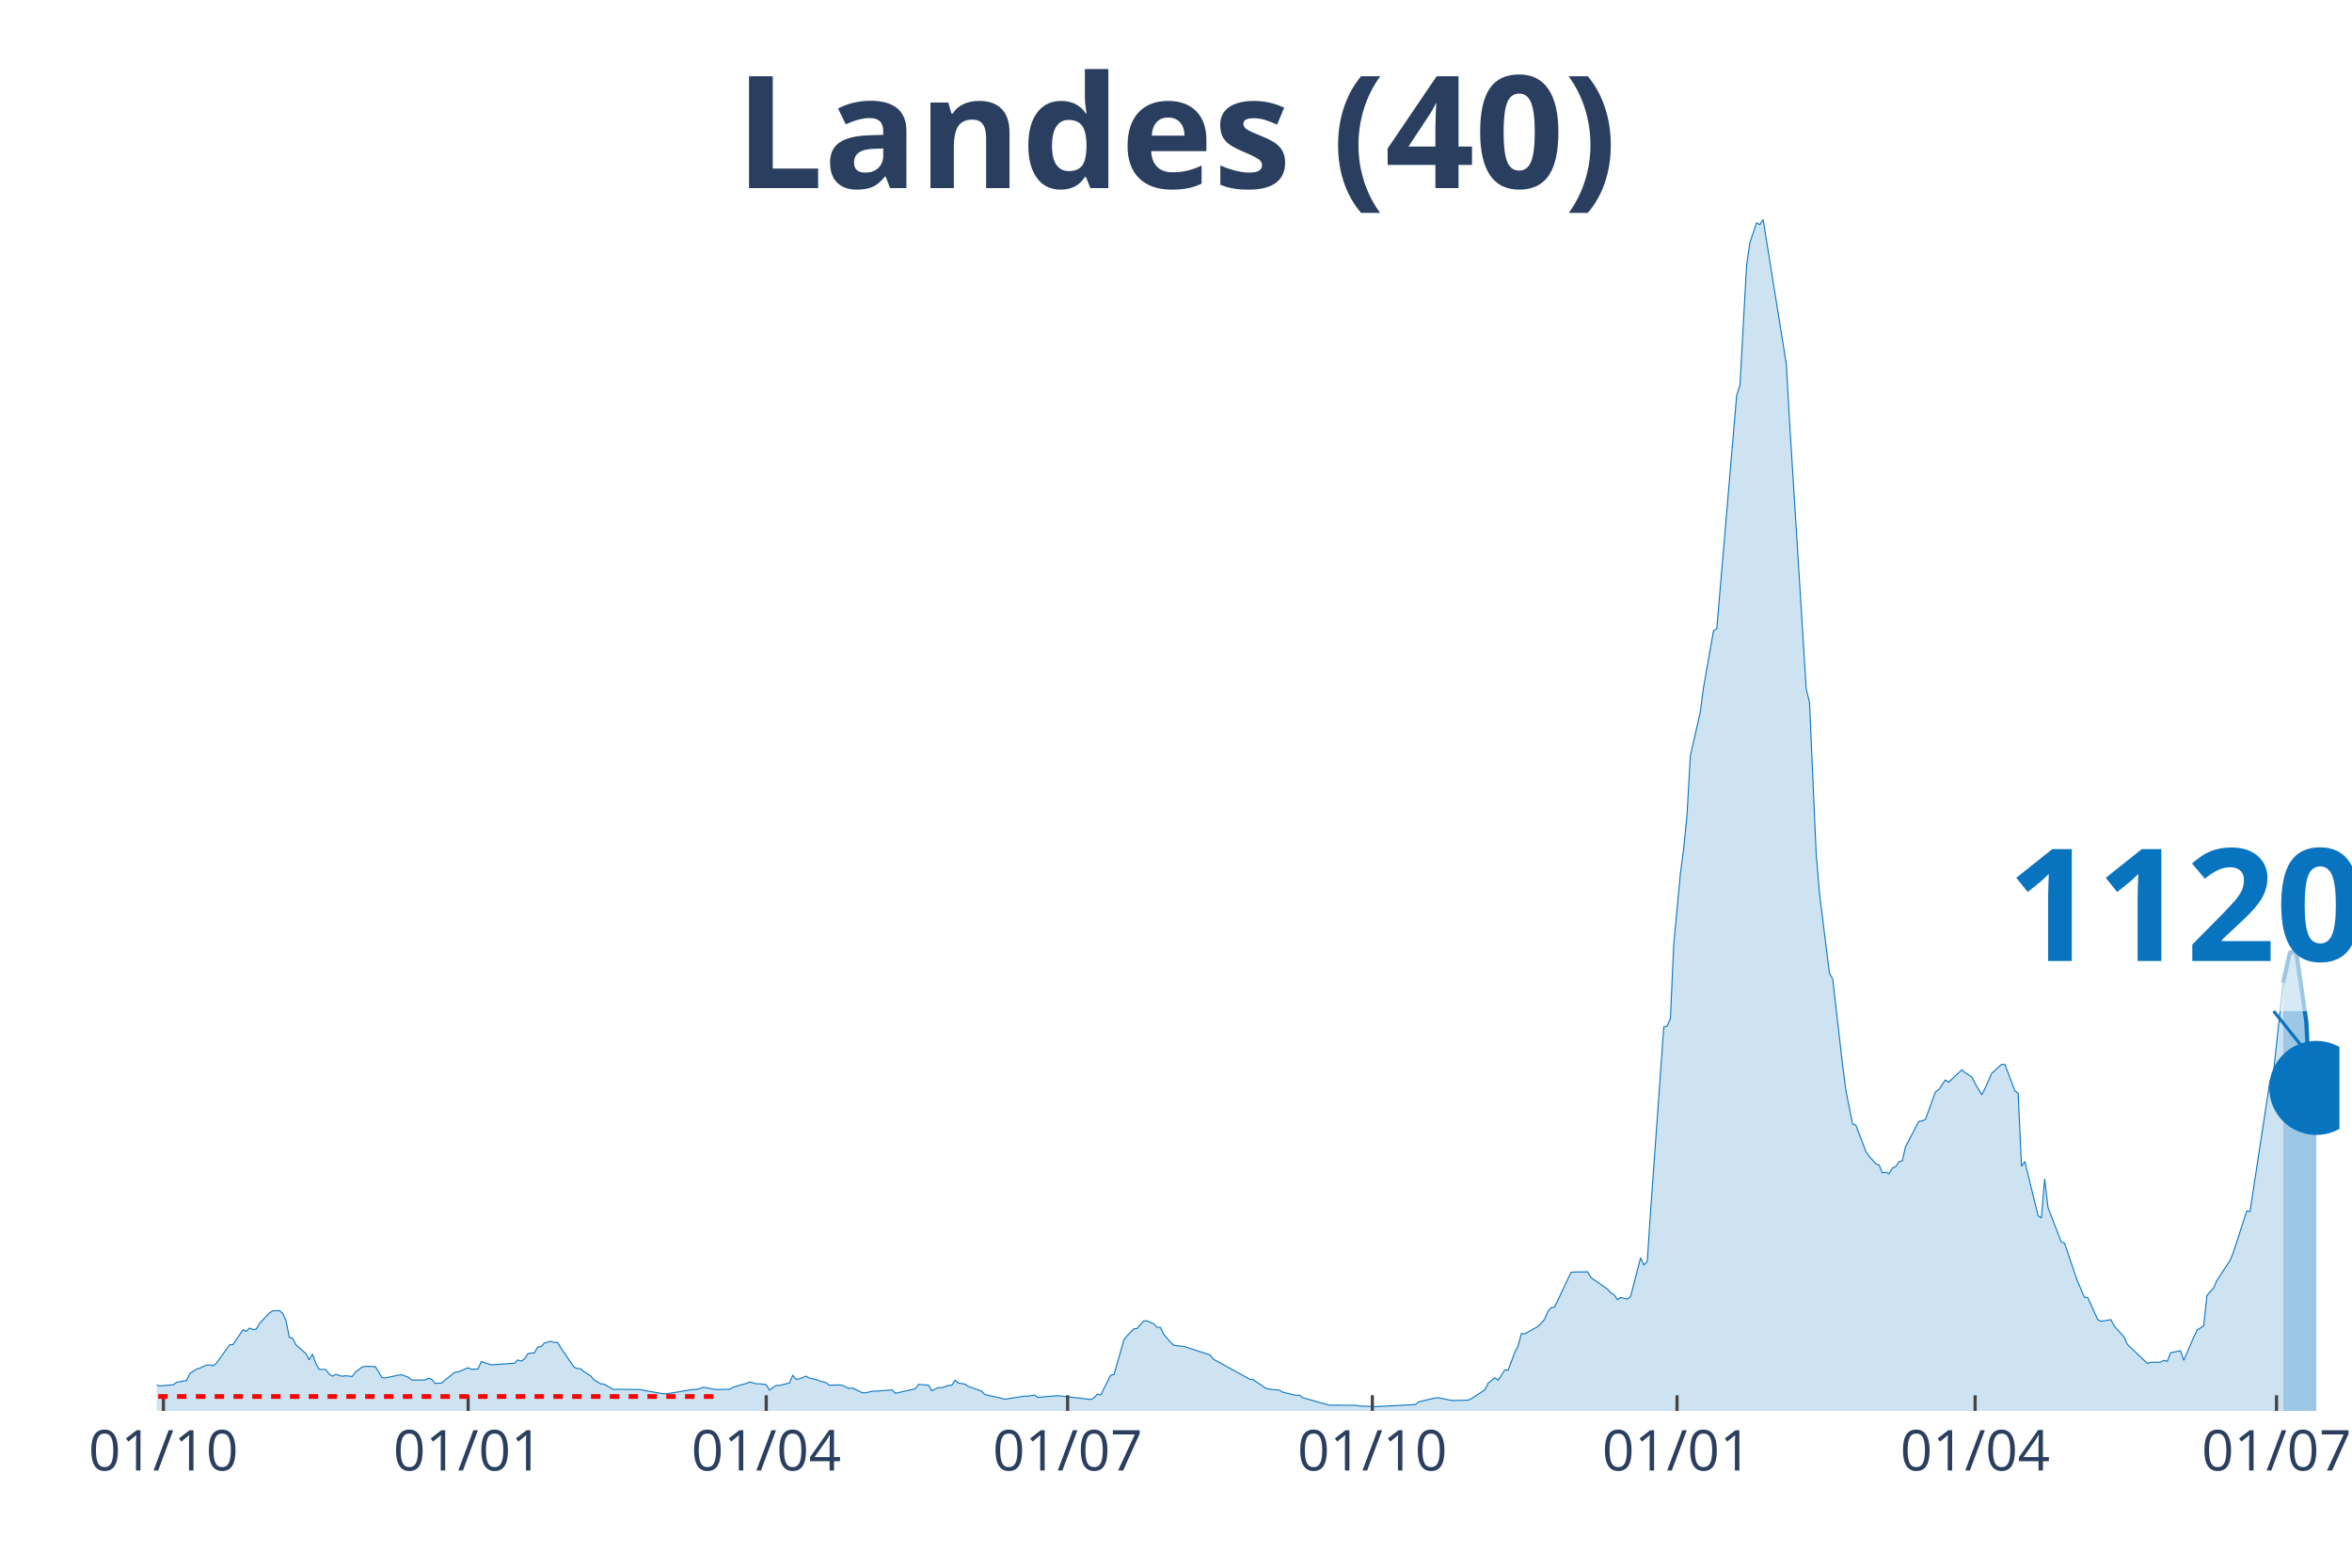
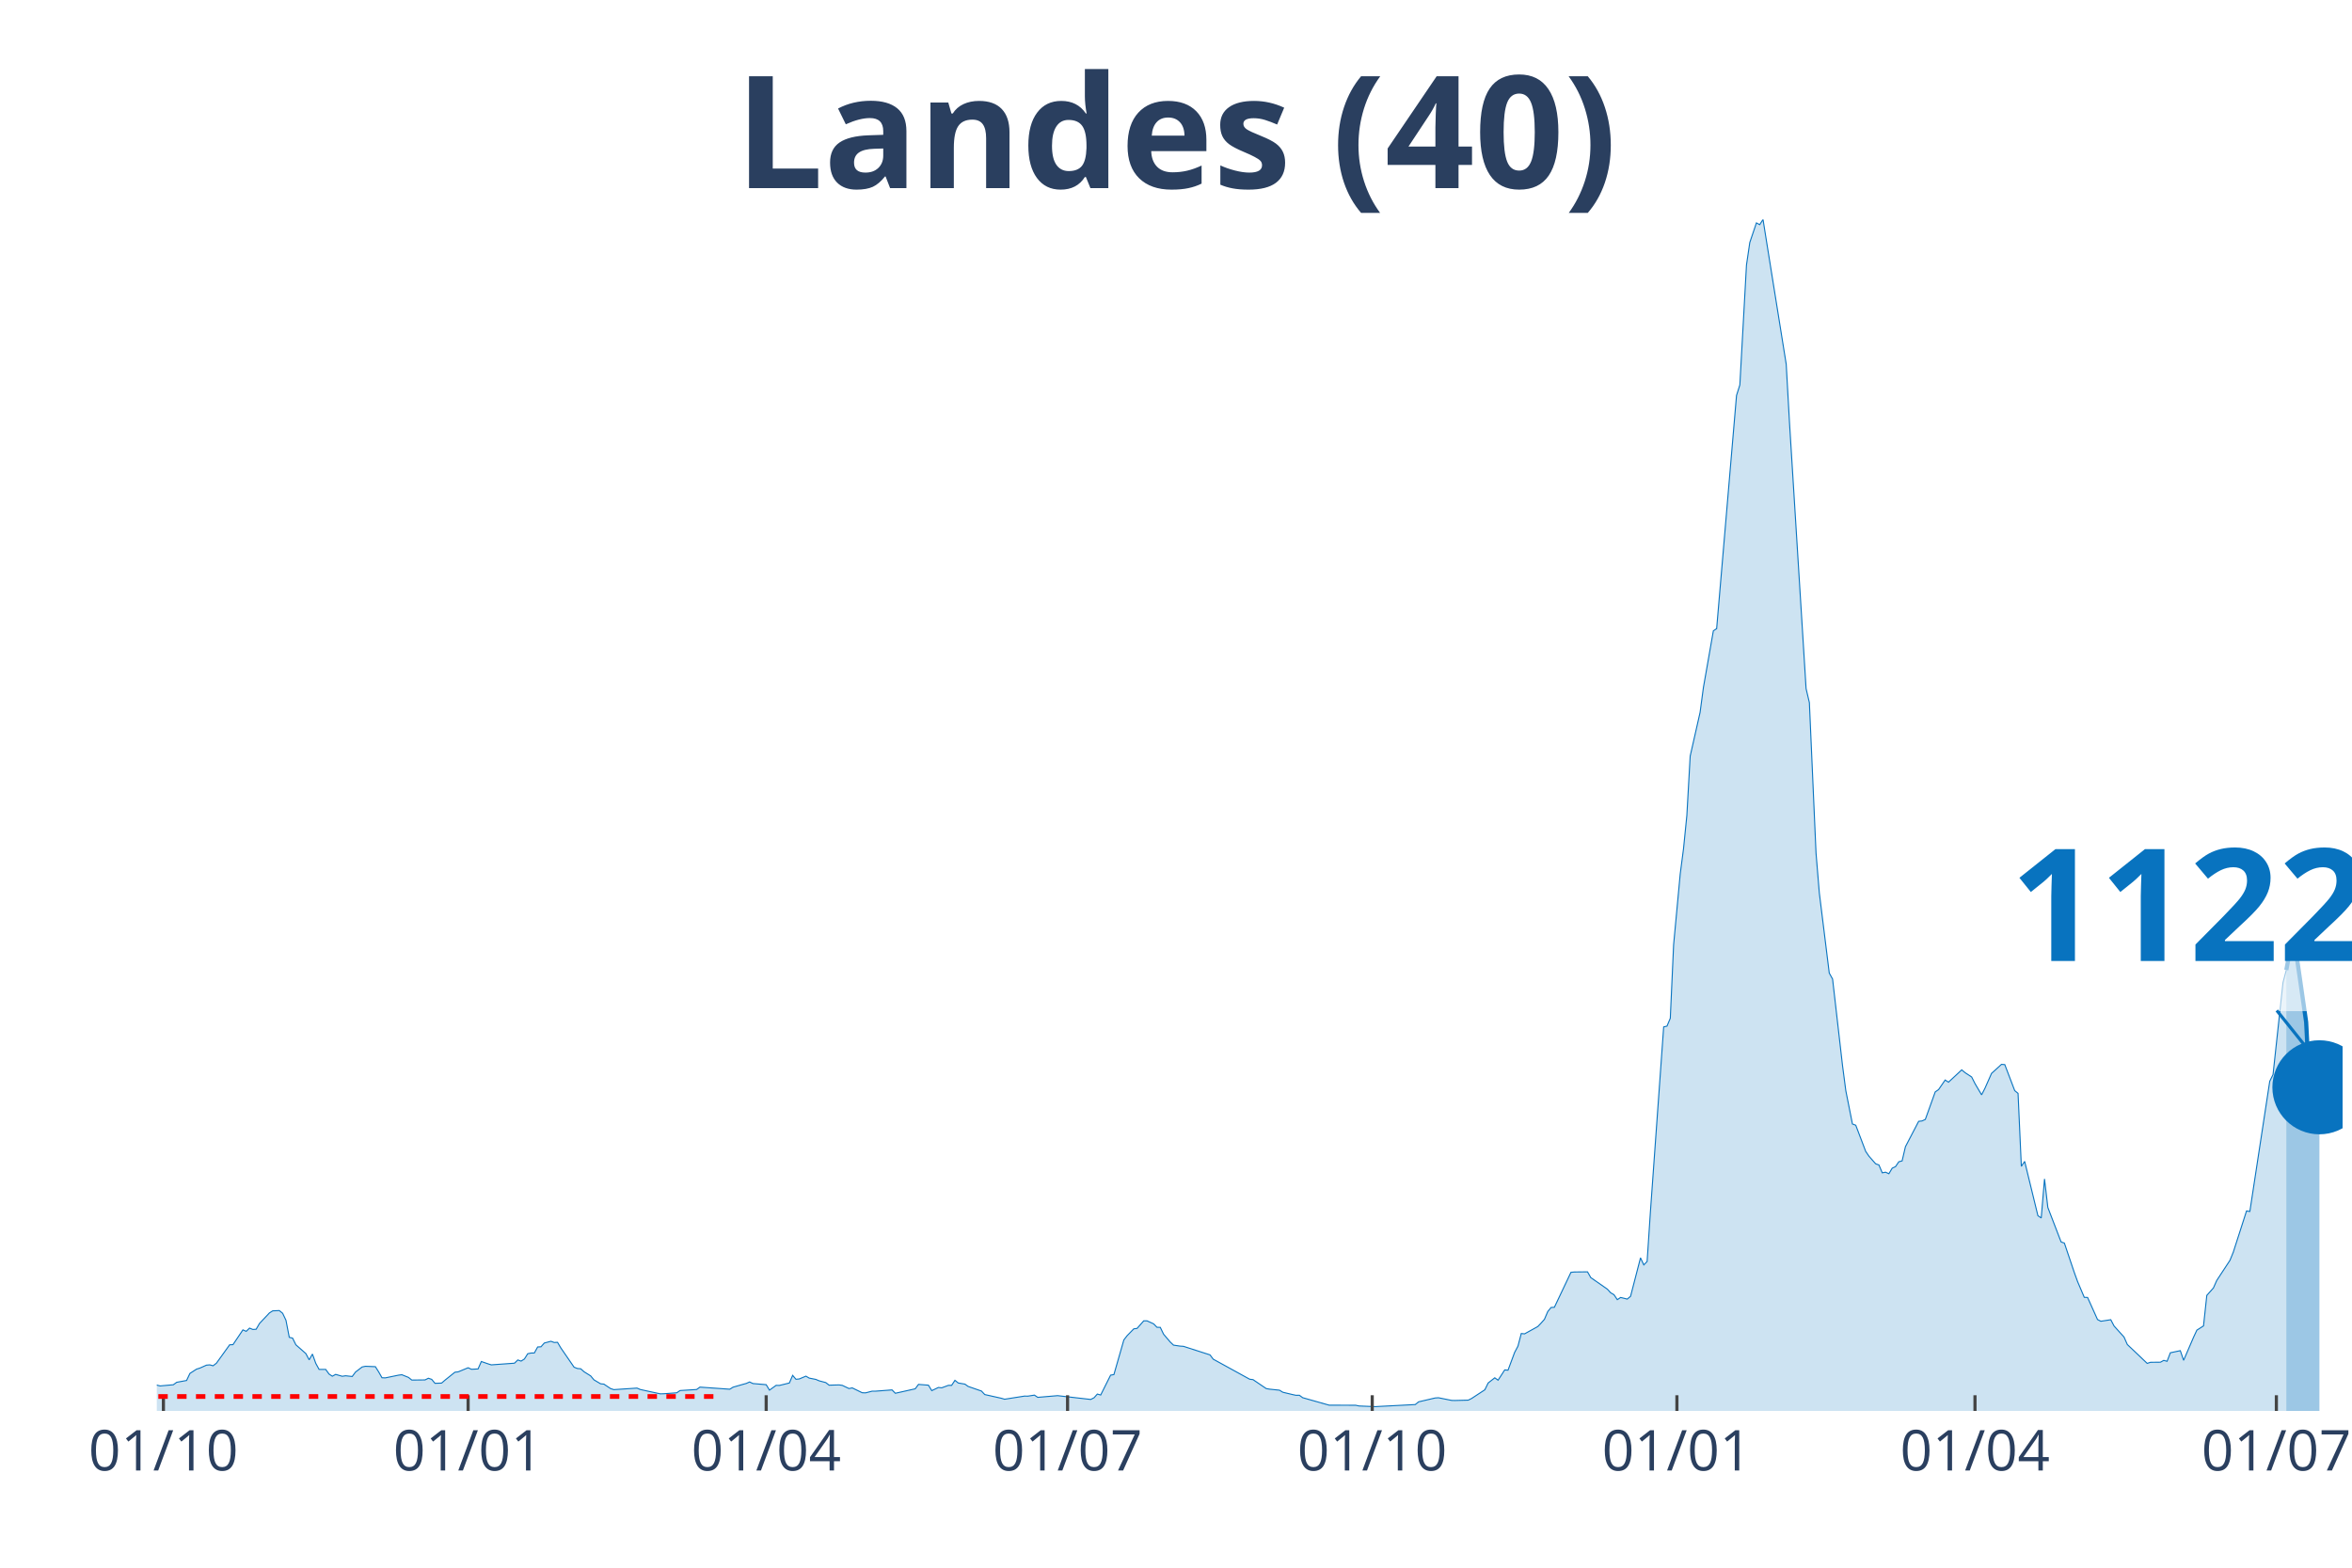
<svg xmlns="http://www.w3.org/2000/svg" class="main-svg" width="1125" height="750" style="" viewBox="0 0 750 500">
  <rect x="0" y="0" width="750" height="500" style="fill: rgb(0, 0, 0); fill-opacity: 0;" />
-   <defs id="defs-9022e2">
+   <defs id="defs-e3ca45">
    <g class="clips">
-       <clipPath id="clip9022e2xyplot" class="plotclip">
-         <rect width="696" height="380" />
+       <clipPath id="clipe3ca45xyplot" class="plotclip">
+         <rect width="697" height="380" />
      </clipPath>
-       <clipPath class="axesclip" id="clip9022e2x">
-         <rect x="50" y="0" width="696" height="500" />
+       <clipPath class="axesclip" id="clipe3ca45x">
+         <rect x="50" y="0" width="697" height="500" />
      </clipPath>
-       <clipPath class="axesclip" id="clip9022e2y">
+       <clipPath class="axesclip" id="clipe3ca45y">
        <rect x="0" y="70" width="750" height="380" />
      </clipPath>
-       <clipPath class="axesclip" id="clip9022e2xy">
-         <rect x="50" y="70" width="696" height="380" />
+       <clipPath class="axesclip" id="clipe3ca45xy">
+         <rect x="50" y="70" width="697" height="380" />
      </clipPath>
    </g>
    <g class="gradients" />
  </defs>
  <g class="bglayer">
-     <rect class="bg" x="50" y="70" width="696" height="380" style="fill: rgb(0, 0, 0); fill-opacity: 0; stroke-width: 0;" />
+     <rect class="bg" x="50" y="70" width="697" height="380" style="fill: rgb(0, 0, 0); fill-opacity: 0; stroke-width: 0;" />
  </g>
  <g class="layer-below">
    <g class="imagelayer" />
    <g class="shapelayer" />
  </g>
  <g class="cartesianlayer">
    <g class="subplot xy">
      <g class="layer-subplot">
        <g class="shapelayer" />
        <g class="imagelayer" />
      </g>
      <g class="gridlayer">
        <g class="x">
          <path class="xgrid crisp" transform="translate(52.11,0)" d="M0,70v380" style="stroke: rgb(255, 255, 255); stroke-opacity: 1; stroke-width: 1px;" />
-           <path class="xgrid crisp" transform="translate(149.28,0)" d="M0,70v380" style="stroke: rgb(255, 255, 255); stroke-opacity: 1; stroke-width: 1px;" />
-           <path class="xgrid crisp" transform="translate(244.33,0)" d="M0,70v380" style="stroke: rgb(255, 255, 255); stroke-opacity: 1; stroke-width: 1px;" />
-           <path class="xgrid crisp" transform="translate(340.44,0)" d="M0,70v380" style="stroke: rgb(255, 255, 255); stroke-opacity: 1; stroke-width: 1px;" />
-           <path class="xgrid crisp" transform="translate(437.61,0)" d="M0,70v380" style="stroke: rgb(255, 255, 255); stroke-opacity: 1; stroke-width: 1px;" />
-           <path class="xgrid crisp" transform="translate(534.77,0)" d="M0,70v380" style="stroke: rgb(255, 255, 255); stroke-opacity: 1; stroke-width: 1px;" />
-           <path class="xgrid crisp" transform="translate(629.82,0)" d="M0,70v380" style="stroke: rgb(255, 255, 255); stroke-opacity: 1; stroke-width: 1px;" />
-           <path class="xgrid crisp" transform="translate(725.93,0)" d="M0,70v380" style="stroke: rgb(255, 255, 255); stroke-opacity: 1; stroke-width: 1px;" />
+           <path class="xgrid crisp" transform="translate(149.27,0)" d="M0,70v380" style="stroke: rgb(255, 255, 255); stroke-opacity: 1; stroke-width: 1px;" />
+           <path class="xgrid crisp" transform="translate(244.32,0)" d="M0,70v380" style="stroke: rgb(255, 255, 255); stroke-opacity: 1; stroke-width: 1px;" />
+           <path class="xgrid crisp" transform="translate(340.42,0)" d="M0,70v380" style="stroke: rgb(255, 255, 255); stroke-opacity: 1; stroke-width: 1px;" />
+           <path class="xgrid crisp" transform="translate(437.57,0)" d="M0,70v380" style="stroke: rgb(255, 255, 255); stroke-opacity: 1; stroke-width: 1px;" />
+           <path class="xgrid crisp" transform="translate(534.73,0)" d="M0,70v380" style="stroke: rgb(255, 255, 255); stroke-opacity: 1; stroke-width: 1px;" />
+           <path class="xgrid crisp" transform="translate(629.78,0)" d="M0,70v380" style="stroke: rgb(255, 255, 255); stroke-opacity: 1; stroke-width: 1px;" />
+           <path class="xgrid crisp" transform="translate(725.88,0)" d="M0,70v380" style="stroke: rgb(255, 255, 255); stroke-opacity: 1; stroke-width: 1px;" />
        </g>
        <g class="y" />
      </g>
      <g class="zerolinelayer" />
      <path class="xlines-below" />
      <path class="ylines-below" />
      <g class="overlines-below" />
      <g class="xaxislayer-below" />
      <g class="yaxislayer-below" />
      <g class="overaxes-below" />
-       <g class="plot" transform="translate(50, 70)" clip-path="url('#clip9022e2xyplot')">
+       <g class="plot" transform="translate(50, 70)" clip-path="url('#clipe3ca45xyplot')">
        <g class="scatterlayer mlayer">
-           <g class="trace scatter trace8c6513" style="stroke-miterlimit: 2;">
+           <g class="trace scatter traceaa73a1" style="stroke-miterlimit: 2;">
            <g class="fills">
              <g>
-                 <path class="js-fill" d="M678.05,380L-143.64,380L-143.64,379.78L-42.25,378.79L-41.19,378.62L-27.46,376.32L-26.4,375.87L-20.07,373.88L-19.01,373.57L-13.73,372.05L-12.67,371.96L-10.56,371.43L-9.51,372.23L-4.22,372.68L-3.17,372.88L0,371.76L1.06,372.03L5.28,371.65L6.34,370.87L9.51,370.29L10.56,368.04L12.67,366.67L13.73,366.34L15.84,365.4L16.9,365.31L17.95,365.6L19.01,364.78L23.24,358.91L24.29,358.86L27.46,354.15L28.52,354.62L29.57,353.59L30.63,354.02L31.68,353.95L32.74,352.12L35.91,348.75L36.97,348.08L39.08,347.99L40.13,348.86L41.19,351.09L42.25,356.52L43.3,356.78L44.36,358.91L47.53,361.7L48.58,363.7L49.64,361.87L50.69,364.82L51.75,366.76L52.81,366.76L53.86,366.76L54.92,368.24L55.98,368.93L57.03,368.35L59.14,368.95L60.2,368.79L62.31,369.02L63.37,367.61L65.48,365.98L66.54,365.76L69.71,365.89L70.76,367.57L71.82,369.42L72.87,369.46L77.1,368.59L78.15,368.46L80.27,369.31L81.32,370.16L85.55,370.11L86.6,369.58L87.66,369.93L88.72,371.2L90.83,371.12L91.88,370.2L95.05,367.66L96.11,367.54L99.28,366.23L100.33,366.72L102.45,366.61L103.5,364.24L105.61,364.98L106.67,365.31L114.06,364.78L115.12,363.75L116.18,364.11L117.23,363.44L118.29,361.76L119.34,361.54L120.4,361.52L121.46,359.6L122.51,359.55L123.57,358.35L125.68,357.79L126.74,358.17L127.79,358.12L128.85,359.91L133.07,366.05L134.13,366.47L135.19,366.56L136.24,367.5L138.36,368.82L139.41,370.09L141.52,371.34L142.58,371.45L145.75,373.21L146.8,373.1L154.2,373.17L155.25,373.44L161.59,374.53L162.65,374.53L171.1,373.12L172.15,373.17L174.26,372.45L175.32,372.61L177.43,373.06L178.49,373.17L182.71,373.08L183.77,372.43L187.99,371.23L189.05,370.76L191.16,371.34L192.22,371.34L194.33,371.63L195.39,373.37L197.5,371.85L198.56,371.87L201.72,371.09L202.78,368.66L203.84,369.91L204.89,369.8L207,368.91L208.06,369.53L210.17,369.95L211.23,370.4L213.34,370.96L214.4,371.79L217.57,371.7L218.62,371.85L220.73,372.86L221.79,372.66L224.96,374.2L226.02,374.24L228.13,373.7L229.18,373.7L234.46,373.3L235.52,374.37L241.86,372.95L242.91,371.54L246.08,371.79L247.14,373.53L249.25,372.52L250.31,372.63L252.42,371.85L253.47,371.85L254.53,370.24L255.59,371.09L257.7,371.45L258.76,372.19L262.98,373.66L264.04,374.78L269.32,375.96L270.37,376.27L276.71,375.27L277.77,375.29L279.88,374.96L280.93,375.67L287.27,375.13L288.33,375.25L297.83,376.34L298.89,375.8L299.95,374.62L301,374.93L304.17,368.59L305.23,368.41L308.39,357.36L309.45,355.98L311.56,353.82L312.62,353.68L314.73,351.27L315.79,351.27L317.9,352.23L318.96,353.32L320.01,353.35L321.07,355.53L323.18,358.01L324.24,359.02L326.35,359.33L327.41,359.4L335.85,362.12L336.91,363.5L348.53,369.89L349.58,370.02L353.81,372.88L354.86,373.06L358.03,373.39L359.09,374.04L362.26,374.8L363.31,375.02L364.37,375L365.43,375.78L373.88,378.17L374.93,378.17L382.32,378.19L383.38,378.42L388.66,378.64L389.72,378.57L401.34,377.97L402.39,377.1L407.67,375.87L408.73,375.8L412.95,376.65L414.01,376.67L418.23,376.56L419.29,376.03L423.51,373.26L424.57,371.09L426.68,369.44L427.74,370.2L429.85,366.92L430.91,367.01L433.02,361.34L434.08,359.35L435.13,355.31L436.19,355.42L440.41,353.08L441.47,351.98L442.53,350.78L443.58,348.3L444.64,347.01L445.69,346.94L450.97,335.8L452.03,335.69L456.25,335.64L457.31,337.48L462.59,341.16L463.65,342.32L464.7,342.94L465.76,344.51L466.82,343.81L467.87,344.06L468.93,344.33L469.98,343.44L473.15,331.18L474.21,333.43L475.27,332.34L476.32,316.49L480.55,257.52L481.6,257.27L482.66,254.77L483.71,231.31L485.83,208.7L486.88,200.66L487.94,190.1L489,171.15L492.16,157.2L493.22,149.27L496.39,131.19L497.44,130.5L503.78,56.12L504.84,52.77L506.95,14.53L508.01,7.34L510.12,1.09L511.17,1.65L512.23,0L513.29,6.65L519.62,46.14L520.68,64.94L525.96,149.63L527.02,154.09L529.13,202.09L530.19,214.77L533.35,240.35L534.41,242.25L537.58,269.79L538.63,277.87L540.75,288.48L541.8,288.88L544.97,297.23L546.03,298.77L548.14,301.18L549.2,301.56L550.25,304.06L551.31,303.86L552.36,304.35L553.42,302.58L554.48,302.09L555.53,300.53L556.59,300.26L557.64,295.73L561.87,287.63L562.93,287.52L563.98,287.03L565.04,284.12L567.15,278.25L568.21,277.52L570.32,274.46L571.37,275.15L575.6,271.22L576.66,272.11L578.77,273.5L579.82,275.6L581.94,279.19L582.99,277.11L585.1,272.34L586.16,271.4L588.27,269.46L589.33,269.55L592.5,277.85L593.55,278.72L594.61,302L595.67,300.42L599.89,317.72L600.95,318.46L602,306.02L603.06,315.11L607.28,326.09L608.34,326.49L611.51,335.89L612.56,338.81L614.68,343.77L615.73,343.81L618.9,350.85L619.96,351.4L623.13,350.91L624.18,352.92L627.35,356.43L628.41,358.82L634.74,364.84L635.8,364.49L638.97,364.46L640.02,363.88L641.08,364.17L642.14,361.45L645.31,360.78L646.36,363.86L649.53,356.49L650.59,354.24L652.7,352.88L653.75,343.15L655.87,340.78L656.92,338.39L661.15,331.96L662.2,329.35L666.43,316.22L667.48,316.38L673.82,274.86L674.88,272.74L678.05,243.4" style="fill: rgb(8, 115, 191); fill-opacity: 0.2; stroke-width: 0;" />
+                 <path class="js-fill" d="M679.05,380L-143.62,380L-143.62,379.78L-42.24,378.79L-41.19,378.62L-27.46,376.32L-26.4,375.87L-20.07,373.88L-19.01,373.57L-13.73,372.05L-12.67,371.96L-10.56,371.43L-9.5,372.23L-4.22,372.68L-3.17,372.88L0,371.76L1.06,372.03L5.28,371.65L6.34,370.87L9.5,370.29L10.56,368.04L12.67,366.67L13.73,366.34L15.84,365.4L16.9,365.31L17.95,365.6L19.01,364.78L23.23,358.91L24.29,358.86L27.46,354.15L28.51,354.62L29.57,353.59L30.63,354.02L31.68,353.95L32.74,352.12L35.91,348.75L36.96,348.08L39.07,347.99L40.13,348.86L41.19,351.09L42.24,356.52L43.3,356.78L44.35,358.91L47.52,361.7L48.58,363.7L49.63,361.87L50.69,364.82L51.75,366.76L52.8,366.76L53.86,366.76L54.92,368.24L55.97,368.93L57.03,368.35L59.14,368.95L60.2,368.79L62.31,369.02L63.36,367.61L65.48,365.98L66.53,365.76L69.7,365.89L70.76,367.57L71.81,369.42L72.87,369.46L77.09,368.59L78.15,368.46L80.26,369.31L81.32,370.16L85.54,370.11L86.6,369.58L87.65,369.93L88.71,371.2L90.82,371.12L91.88,370.2L95.05,367.66L96.1,367.54L99.27,366.23L100.33,366.72L102.44,366.61L103.49,364.24L105.61,364.98L106.66,365.31L114.05,364.78L115.11,363.75L116.17,364.11L117.22,363.44L118.28,361.76L119.33,361.54L120.39,361.52L121.45,359.6L122.5,359.55L123.56,358.35L125.67,357.79L126.73,358.17L127.78,358.12L128.84,359.91L133.06,366.05L134.12,366.47L135.18,366.56L136.23,367.5L138.34,368.82L139.4,370.09L141.51,371.34L142.57,371.45L144.68,372.86L145.74,373.21L153.13,372.72L154.18,373.17L160.52,374.55L161.58,374.53L165.8,374.22L166.86,373.5L172.14,373.17L173.19,372.41L182.7,373.08L183.75,372.43L186.92,371.52L187.98,371.23L189.03,370.76L190.09,371.27L194.32,371.63L195.37,373.37L197.48,371.85L198.54,371.87L201.71,371.09L202.76,368.66L203.82,369.91L204.88,369.8L206.99,368.91L208.04,369.53L210.16,369.95L211.21,370.4L213.32,370.96L214.38,371.79L217.55,371.7L218.6,371.85L220.72,372.86L221.77,372.66L224.94,374.2L226,374.24L228.11,373.7L229.17,373.7L234.45,373.3L235.5,374.37L241.84,372.95L242.89,371.54L246.06,371.79L247.12,373.53L249.23,372.52L250.29,372.63L252.4,371.85L253.45,371.85L254.51,370.24L255.57,371.09L257.68,371.45L258.73,372.19L262.96,373.66L264.02,374.78L269.3,375.96L270.35,376.27L276.69,375.27L277.74,375.29L279.86,374.96L280.91,375.67L287.25,375.13L288.3,375.25L297.81,376.34L298.87,375.8L299.92,374.62L300.98,374.93L304.15,368.59L305.2,368.41L308.37,357.36L309.43,355.98L311.54,353.82L312.59,353.68L314.71,351.27L315.76,351.27L317.87,352.23L318.93,353.32L319.99,353.35L321.04,355.53L323.15,358.01L324.21,359.02L326.32,359.33L327.38,359.4L335.83,362.12L336.88,363.5L348.5,369.89L349.56,370.02L353.78,372.88L354.84,373.06L358,373.39L359.06,374.04L362.23,374.8L363.28,375.02L364.34,375L365.4,375.78L373.85,378.17L374.9,378.17L382.29,378.19L383.35,378.42L388.63,378.64L389.69,378.57L401.3,377.97L402.36,377.1L407.64,375.87L408.7,375.8L412.92,376.65L413.98,376.67L418.2,376.56L419.26,376.03L423.48,373.26L424.54,371.09L426.65,369.44L427.7,370.2L429.82,366.92L430.87,367.01L432.98,361.34L434.04,359.35L435.1,355.31L436.15,355.42L440.38,353.08L441.43,351.98L442.49,350.78L443.55,348.3L444.6,347.01L445.66,346.94L450.94,335.8L451.99,335.69L456.22,335.64L457.27,337.48L462.55,341.16L463.61,342.32L464.67,342.94L465.72,344.51L466.78,343.81L467.83,344.06L468.89,344.33L469.95,343.44L473.12,331.18L474.17,333.43L475.23,332.34L476.28,316.49L480.51,257.52L481.56,257.27L482.62,254.77L483.68,231.31L485.79,208.7L486.84,200.66L487.9,190.1L488.96,171.15L492.12,157.2L493.18,149.27L496.35,131.19L497.4,130.5L503.74,56.12L504.8,52.77L506.91,14.53L507.97,7.34L510.08,1.09L511.13,1.65L512.19,0L513.25,6.65L519.58,46.14L520.64,64.94L525.92,149.63L526.97,154.09L529.09,202.09L530.14,214.77L533.31,240.35L534.37,242.25L537.53,269.79L538.59,277.87L540.7,288.48L541.76,288.88L544.93,297.23L545.98,298.77L548.1,301.18L549.15,301.56L550.21,304.06L551.26,303.86L552.32,304.35L553.38,302.58L554.43,302.09L555.49,300.53L556.54,300.26L557.6,295.73L561.82,287.63L562.88,287.52L563.94,287.03L564.99,284.12L567.1,278.25L568.16,277.52L570.27,274.46L571.33,275.15L575.55,271.22L576.61,272.11L578.72,273.5L579.78,275.6L581.89,279.19L582.95,277.11L585.06,272.34L586.11,271.4L588.23,269.46L589.28,269.55L592.45,277.85L593.51,278.72L594.56,302L595.62,300.42L599.84,317.72L600.9,318.46L601.95,306.02L603.01,315.11L607.23,326.09L608.29,326.49L611.46,335.89L612.52,338.81L614.63,343.77L615.68,343.81L618.85,350.85L619.91,351.4L623.08,350.91L624.13,352.92L627.3,356.43L628.36,358.82L634.69,364.84L635.75,364.49L638.92,364.46L639.97,363.88L641.03,364.17L642.08,361.45L645.25,360.78L646.31,363.86L649.48,356.49L650.53,354.24L652.65,352.88L653.7,343.15L655.81,340.78L656.87,338.39L661.09,331.96L662.15,329.35L666.37,316.22L667.43,316.38L673.77,274.86L674.82,272.74L677.99,243.38L679.05,239.37" style="fill: rgb(8, 115, 191); fill-opacity: 0.2; stroke-width: 0;" />
              </g>
            </g>
            <g class="errorbars" />
            <g class="lines">
-               <path class="js-line" d="M-143.64,379.78L-42.25,378.79L-41.19,378.62L-27.46,376.32L-26.4,375.87L-20.07,373.88L-19.01,373.57L-13.73,372.05L-12.67,371.96L-10.56,371.43L-9.51,372.23L-4.22,372.68L-3.17,372.88L0,371.76L1.06,372.03L5.28,371.65L6.34,370.87L9.51,370.29L10.56,368.04L12.67,366.67L13.73,366.34L15.84,365.4L16.9,365.31L17.95,365.6L19.01,364.78L23.24,358.91L24.29,358.86L27.46,354.15L28.52,354.62L29.57,353.59L30.63,354.02L31.68,353.95L32.74,352.12L35.91,348.75L36.97,348.08L39.08,347.99L40.13,348.86L41.19,351.09L42.25,356.52L43.3,356.78L44.36,358.91L47.53,361.7L48.58,363.7L49.64,361.87L50.69,364.82L51.75,366.76L52.81,366.76L53.86,366.76L54.92,368.24L55.98,368.93L57.03,368.35L59.14,368.95L60.2,368.79L62.31,369.02L63.37,367.61L65.48,365.98L66.54,365.76L69.71,365.89L70.76,367.57L71.82,369.42L72.87,369.46L77.1,368.59L78.15,368.46L80.27,369.31L81.32,370.16L85.55,370.11L86.6,369.58L87.66,369.93L88.72,371.2L90.83,371.12L91.88,370.2L95.05,367.66L96.11,367.54L99.28,366.23L100.33,366.72L102.45,366.61L103.5,364.24L105.61,364.98L106.67,365.31L114.06,364.78L115.12,363.75L116.18,364.11L117.23,363.44L118.29,361.76L119.34,361.54L120.4,361.52L121.46,359.6L122.51,359.55L123.57,358.35L125.68,357.79L126.74,358.17L127.79,358.12L128.85,359.91L133.07,366.05L134.13,366.47L135.19,366.56L136.24,367.5L138.36,368.82L139.41,370.09L141.52,371.34L142.58,371.45L145.75,373.21L146.8,373.1L154.2,373.17L155.25,373.44L161.59,374.53L162.65,374.53L171.1,373.12L172.15,373.17L174.26,372.45L175.32,372.61L177.43,373.06L178.49,373.17L182.71,373.08L183.77,372.43L187.99,371.23L189.05,370.76L191.16,371.34L192.22,371.34L194.33,371.63L195.39,373.37L197.5,371.85L198.56,371.87L201.72,371.09L202.78,368.66L203.84,369.91L204.89,369.8L207,368.91L208.06,369.53L210.17,369.95L211.23,370.4L213.34,370.96L214.4,371.79L217.57,371.7L218.62,371.85L220.73,372.86L221.79,372.66L224.96,374.2L226.02,374.24L228.13,373.7L229.18,373.7L234.46,373.3L235.52,374.37L241.86,372.95L242.91,371.54L246.08,371.79L247.14,373.53L249.25,372.52L250.31,372.63L252.42,371.85L253.47,371.85L254.53,370.24L255.59,371.09L257.7,371.45L258.76,372.19L262.98,373.66L264.04,374.78L269.32,375.96L270.37,376.27L276.71,375.27L277.77,375.29L279.88,374.96L280.93,375.67L287.27,375.13L288.33,375.25L297.83,376.34L298.89,375.8L299.95,374.62L301,374.93L304.17,368.59L305.23,368.41L308.39,357.36L309.45,355.98L311.56,353.82L312.62,353.68L314.73,351.27L315.79,351.27L317.9,352.23L318.96,353.32L320.01,353.35L321.07,355.53L323.18,358.01L324.24,359.02L326.35,359.33L327.41,359.4L335.85,362.12L336.91,363.5L348.53,369.89L349.58,370.02L353.81,372.88L354.86,373.06L358.03,373.39L359.09,374.04L362.26,374.8L363.31,375.02L364.37,375L365.43,375.78L373.88,378.17L374.93,378.17L382.32,378.19L383.38,378.42L388.66,378.64L389.72,378.57L401.34,377.97L402.39,377.1L407.67,375.87L408.73,375.8L412.95,376.65L414.01,376.67L418.23,376.56L419.29,376.03L423.51,373.26L424.57,371.09L426.68,369.44L427.74,370.2L429.85,366.92L430.91,367.01L433.02,361.34L434.08,359.35L435.13,355.31L436.19,355.42L440.41,353.08L441.47,351.98L442.53,350.78L443.58,348.3L444.64,347.01L445.69,346.94L450.97,335.8L452.03,335.69L456.25,335.64L457.31,337.48L462.59,341.16L463.65,342.32L464.7,342.94L465.76,344.51L466.82,343.81L467.87,344.06L468.93,344.33L469.98,343.44L473.15,331.18L474.21,333.43L475.27,332.34L476.32,316.49L480.55,257.52L481.6,257.27L482.66,254.77L483.71,231.31L485.83,208.7L486.88,200.66L487.94,190.1L489,171.15L492.16,157.2L493.22,149.27L496.39,131.19L497.44,130.5L503.78,56.12L504.84,52.77L506.95,14.53L508.01,7.34L510.12,1.09L511.17,1.65L512.23,0L513.29,6.65L519.62,46.14L520.68,64.94L525.96,149.63L527.02,154.09L529.13,202.09L530.19,214.77L533.35,240.35L534.41,242.25L537.58,269.79L538.63,277.87L540.75,288.48L541.8,288.88L544.97,297.23L546.03,298.77L548.14,301.18L549.2,301.56L550.25,304.06L551.31,303.86L552.36,304.35L553.42,302.58L554.48,302.09L555.53,300.53L556.59,300.26L557.64,295.73L561.87,287.63L562.93,287.52L563.98,287.03L565.04,284.12L567.15,278.25L568.21,277.52L570.32,274.46L571.37,275.15L575.6,271.22L576.66,272.11L578.77,273.5L579.82,275.6L581.94,279.19L582.99,277.11L585.1,272.34L586.16,271.4L588.27,269.46L589.33,269.55L592.5,277.85L593.55,278.72L594.61,302L595.67,300.42L599.89,317.72L600.95,318.46L602,306.02L603.06,315.11L607.28,326.09L608.34,326.49L611.51,335.89L612.56,338.81L614.68,343.77L615.73,343.81L618.9,350.85L619.96,351.4L623.13,350.91L624.18,352.92L627.35,356.43L628.41,358.82L634.74,364.84L635.8,364.49L638.97,364.46L640.02,363.88L641.08,364.17L642.14,361.45L645.31,360.78L646.36,363.86L649.53,356.49L650.59,354.24L652.7,352.88L653.75,343.15L655.87,340.78L656.92,338.39L661.15,331.96L662.2,329.35L666.43,316.22L667.48,316.38L673.82,274.86L674.88,272.74L678.05,243.4" style="vector-effect: non-scaling-stroke; fill: none; stroke: rgb(8, 115, 191); stroke-opacity: 1; stroke-width: 0.5px; opacity: 1;" />
+               <path class="js-line" d="M-143.62,379.78L-42.24,378.79L-41.19,378.62L-27.46,376.32L-26.4,375.87L-20.07,373.88L-19.01,373.57L-13.73,372.05L-12.67,371.96L-10.56,371.43L-9.5,372.23L-4.22,372.68L-3.17,372.88L0,371.76L1.06,372.03L5.28,371.65L6.34,370.87L9.5,370.29L10.56,368.04L12.67,366.67L13.73,366.34L15.84,365.4L16.9,365.31L17.95,365.6L19.01,364.78L23.23,358.91L24.29,358.86L27.46,354.15L28.51,354.62L29.57,353.59L30.63,354.02L31.68,353.95L32.74,352.12L35.91,348.75L36.96,348.08L39.07,347.99L40.13,348.86L41.19,351.09L42.24,356.52L43.3,356.78L44.35,358.91L47.52,361.7L48.58,363.7L49.63,361.87L50.69,364.82L51.75,366.76L52.8,366.76L53.86,366.76L54.92,368.24L55.97,368.93L57.03,368.35L59.14,368.95L60.2,368.79L62.31,369.02L63.36,367.61L65.48,365.98L66.53,365.76L69.7,365.89L70.76,367.57L71.81,369.42L72.87,369.46L77.09,368.59L78.15,368.46L80.26,369.31L81.32,370.16L85.54,370.11L86.6,369.58L87.65,369.93L88.71,371.2L90.82,371.12L91.88,370.2L95.05,367.66L96.1,367.54L99.27,366.23L100.33,366.72L102.44,366.61L103.49,364.24L105.61,364.98L106.66,365.31L114.05,364.78L115.11,363.75L116.17,364.11L117.22,363.44L118.28,361.76L119.33,361.54L120.39,361.52L121.45,359.6L122.5,359.55L123.56,358.35L125.67,357.79L126.73,358.17L127.78,358.12L128.84,359.91L133.06,366.05L134.12,366.47L135.18,366.56L136.23,367.5L138.34,368.82L139.4,370.09L141.51,371.34L142.57,371.45L144.68,372.86L145.74,373.21L153.13,372.72L154.18,373.17L160.52,374.55L161.58,374.53L165.8,374.22L166.86,373.5L172.14,373.17L173.19,372.41L182.7,373.08L183.75,372.43L186.92,371.52L187.98,371.23L189.03,370.76L190.09,371.27L194.32,371.63L195.37,373.37L197.48,371.85L198.54,371.87L201.71,371.09L202.76,368.66L203.82,369.91L204.88,369.8L206.99,368.91L208.04,369.53L210.16,369.95L211.21,370.4L213.32,370.96L214.38,371.79L217.55,371.7L218.6,371.85L220.72,372.86L221.77,372.66L224.94,374.2L226,374.24L228.11,373.7L229.17,373.7L234.45,373.3L235.5,374.37L241.84,372.95L242.89,371.54L246.06,371.79L247.12,373.53L249.23,372.52L250.29,372.63L252.4,371.85L253.45,371.85L254.51,370.24L255.57,371.09L257.68,371.45L258.73,372.19L262.96,373.66L264.02,374.78L269.3,375.96L270.35,376.27L276.69,375.27L277.74,375.29L279.86,374.96L280.91,375.67L287.25,375.13L288.3,375.25L297.81,376.34L298.87,375.8L299.92,374.62L300.98,374.93L304.15,368.59L305.2,368.41L308.37,357.36L309.43,355.98L311.54,353.82L312.59,353.68L314.71,351.27L315.76,351.27L317.87,352.23L318.93,353.32L319.99,353.35L321.04,355.53L323.15,358.01L324.21,359.02L326.32,359.33L327.38,359.4L335.83,362.12L336.88,363.5L348.5,369.89L349.56,370.02L353.78,372.88L354.84,373.06L358,373.39L359.06,374.04L362.23,374.8L363.28,375.02L364.34,375L365.4,375.78L373.85,378.17L374.9,378.17L382.29,378.19L383.35,378.42L388.63,378.64L389.69,378.57L401.3,377.97L402.36,377.1L407.64,375.87L408.7,375.8L412.92,376.65L413.98,376.67L418.2,376.56L419.26,376.03L423.48,373.26L424.54,371.09L426.65,369.44L427.7,370.2L429.82,366.92L430.87,367.01L432.98,361.34L434.04,359.35L435.1,355.31L436.15,355.42L440.38,353.08L441.43,351.98L442.49,350.78L443.55,348.3L444.6,347.01L445.66,346.94L450.94,335.8L451.99,335.69L456.22,335.64L457.27,337.48L462.55,341.16L463.61,342.32L464.67,342.94L465.72,344.51L466.78,343.81L467.83,344.06L468.89,344.33L469.95,343.44L473.12,331.18L474.17,333.43L475.23,332.34L476.28,316.49L480.51,257.52L481.56,257.27L482.62,254.77L483.68,231.31L485.79,208.7L486.84,200.66L487.9,190.1L488.96,171.15L492.12,157.2L493.18,149.27L496.35,131.19L497.4,130.5L503.74,56.12L504.8,52.77L506.91,14.53L507.97,7.34L510.08,1.09L511.13,1.65L512.19,0L513.25,6.65L519.58,46.14L520.64,64.94L525.92,149.63L526.97,154.09L529.09,202.09L530.14,214.77L533.31,240.35L534.37,242.25L537.53,269.79L538.59,277.87L540.7,288.48L541.76,288.88L544.93,297.23L545.98,298.77L548.1,301.18L549.15,301.56L550.21,304.06L551.26,303.86L552.32,304.35L553.38,302.58L554.43,302.09L555.49,300.53L556.54,300.26L557.6,295.73L561.82,287.63L562.88,287.52L563.94,287.03L564.99,284.12L567.1,278.25L568.16,277.52L570.27,274.46L571.33,275.15L575.55,271.22L576.61,272.11L578.72,273.5L579.78,275.6L581.89,279.19L582.95,277.11L585.06,272.34L586.11,271.4L588.23,269.46L589.28,269.55L592.45,277.85L593.51,278.72L594.56,302L595.62,300.42L599.84,317.72L600.9,318.46L601.95,306.02L603.01,315.11L607.23,326.09L608.29,326.49L611.46,335.89L612.52,338.81L614.63,343.77L615.68,343.81L618.85,350.85L619.91,351.4L623.08,350.91L624.13,352.92L627.3,356.43L628.36,358.82L634.69,364.84L635.75,364.49L638.92,364.46L639.97,363.88L641.03,364.17L642.08,361.45L645.25,360.78L646.31,363.86L649.48,356.49L650.53,354.24L652.65,352.88L653.7,343.15L655.81,340.78L656.87,338.39L661.09,331.96L662.15,329.35L666.37,316.22L667.43,316.38L673.77,274.86L674.82,272.74L677.99,243.38L679.05,239.37" style="vector-effect: non-scaling-stroke; fill: none; stroke: rgb(8, 115, 191); stroke-opacity: 1; stroke-width: 0.5px; opacity: 1;" />
            </g>
            <g class="points" />
            <g class="text" />
          </g>
-           <g class="trace scatter tracee53f30" style="stroke-miterlimit: 2;">
+           <g class="trace scatter trace31246f" style="stroke-miterlimit: 2;">
            <g class="fills">
              <g>
-                 <path class="js-fill" d="M688.61,380L678.05,380L678.05,243.4L680.16,233.93L681.21,233.47L682.27,234.17L683.33,241.31L685.44,255.99L686.49,276.46L687.55,276.2L688.61,276.98" style="fill: rgb(8, 115, 191); fill-opacity: 0.4; stroke-width: 0;" />
+                 <path class="js-fill" d="M689.61,380L679.05,380L679.05,239.37L680.1,233.91L681.16,233.45L682.22,234.15L683.27,241.29L685.38,255.99L686.44,276.46L687.5,276.15L688.55,276.85L689.61,276.78" style="fill: rgb(8, 115, 191); fill-opacity: 0.4; stroke-width: 0;" />
              </g>
            </g>
            <g class="errorbars" />
            <g class="lines">
-               <path class="js-line" d="M678.05,243.4L680.16,233.93L681.21,233.47L682.27,234.17L683.33,241.31L685.44,255.99L686.49,276.46L687.55,276.2L688.61,276.98" style="vector-effect: non-scaling-stroke; fill: none; stroke: rgb(8, 115, 191); stroke-opacity: 1; stroke-width: 2px; opacity: 1;" />
+               <path class="js-line" d="M679.05,239.37L680.1,233.91L681.16,233.45L682.22,234.15L683.27,241.29L685.38,255.99L686.44,276.46L687.5,276.15L688.55,276.85L689.61,276.78" style="vector-effect: non-scaling-stroke; fill: none; stroke: rgb(8, 115, 191); stroke-opacity: 1; stroke-width: 2px; opacity: 1;" />
            </g>
            <g class="points" />
            <g class="text" />
          </g>
-           <g class="trace scatter trace264c4e" style="stroke-miterlimit: 2; opacity: 1;">
+           <g class="trace scatter trace03f5dc" style="stroke-miterlimit: 2; opacity: 1;">
            <g class="fills" />
            <g class="errorbars" />
            <g class="lines" />
            <g class="points">
-               <path class="point" transform="translate(688.61,276.98)" d="M15,0A15,15 0 1,1 0,-15A15,15 0 0,1 15,0Z" style="opacity: 1; stroke-width: 0px; fill: rgb(8, 115, 191); fill-opacity: 1;" />
+               <path class="point" transform="translate(689.61,276.78)" d="M15,0A15,15 0 1,1 0,-15A15,15 0 0,1 15,0Z" style="opacity: 1; stroke-width: 0px; fill: rgb(8, 115, 191); fill-opacity: 1;" />
            </g>
            <g class="text" />
          </g>
        </g>
      </g>
      <g class="overplot" />
      <path class="xlines-above crisp" style="fill: none; stroke-width: 1px; stroke: rgb(0, 0, 0); stroke-opacity: 0;" d="" />
      <path class="ylines-above crisp" style="fill: none;" d="M0,0" />
      <g class="overlines-above" />
      <g class="xaxislayer-above">
        <path class="xtick ticks crisp" d="M0,450v-5" transform="translate(52.11,0)" style="stroke: rgb(68, 68, 68); stroke-opacity: 1; stroke-width: 1px;" />
-         <path class="xtick ticks crisp" d="M0,450v-5" transform="translate(149.28,0)" style="stroke: rgb(68, 68, 68); stroke-opacity: 1; stroke-width: 1px;" />
-         <path class="xtick ticks crisp" d="M0,450v-5" transform="translate(244.33,0)" style="stroke: rgb(68, 68, 68); stroke-opacity: 1; stroke-width: 1px;" />
-         <path class="xtick ticks crisp" d="M0,450v-5" transform="translate(340.44,0)" style="stroke: rgb(68, 68, 68); stroke-opacity: 1; stroke-width: 1px;" />
-         <path class="xtick ticks crisp" d="M0,450v-5" transform="translate(437.61,0)" style="stroke: rgb(68, 68, 68); stroke-opacity: 1; stroke-width: 1px;" />
-         <path class="xtick ticks crisp" d="M0,450v-5" transform="translate(534.77,0)" style="stroke: rgb(68, 68, 68); stroke-opacity: 1; stroke-width: 1px;" />
-         <path class="xtick ticks crisp" d="M0,450v-5" transform="translate(629.82,0)" style="stroke: rgb(68, 68, 68); stroke-opacity: 1; stroke-width: 1px;" />
-         <path class="xtick ticks crisp" d="M0,450v-5" transform="translate(725.93,0)" style="stroke: rgb(68, 68, 68); stroke-opacity: 1; stroke-width: 1px;" />
+         <path class="xtick ticks crisp" d="M0,450v-5" transform="translate(149.27,0)" style="stroke: rgb(68, 68, 68); stroke-opacity: 1; stroke-width: 1px;" />
+         <path class="xtick ticks crisp" d="M0,450v-5" transform="translate(244.32,0)" style="stroke: rgb(68, 68, 68); stroke-opacity: 1; stroke-width: 1px;" />
+         <path class="xtick ticks crisp" d="M0,450v-5" transform="translate(340.42,0)" style="stroke: rgb(68, 68, 68); stroke-opacity: 1; stroke-width: 1px;" />
+         <path class="xtick ticks crisp" d="M0,450v-5" transform="translate(437.57,0)" style="stroke: rgb(68, 68, 68); stroke-opacity: 1; stroke-width: 1px;" />
+         <path class="xtick ticks crisp" d="M0,450v-5" transform="translate(534.73,0)" style="stroke: rgb(68, 68, 68); stroke-opacity: 1; stroke-width: 1px;" />
+         <path class="xtick ticks crisp" d="M0,450v-5" transform="translate(629.78,0)" style="stroke: rgb(68, 68, 68); stroke-opacity: 1; stroke-width: 1px;" />
+         <path class="xtick ticks crisp" d="M0,450v-5" transform="translate(725.88,0)" style="stroke: rgb(68, 68, 68); stroke-opacity: 1; stroke-width: 1px;" />
        <g class="xtick">
          <text text-anchor="middle" x="0" y="469" transform="translate(52.11,0)" style="font-family: 'Open Sans', verdana, arial, sans-serif; font-size: 18px; fill: rgb(42, 63, 95); fill-opacity: 1; white-space: pre;">01/10</text>
        </g>
        <g class="xtick">
-           <text text-anchor="middle" x="0" y="469" transform="translate(149.28,0)" style="font-family: 'Open Sans', verdana, arial, sans-serif; font-size: 18px; fill: rgb(42, 63, 95); fill-opacity: 1; white-space: pre;">01/01</text>
+           <text text-anchor="middle" x="0" y="469" transform="translate(149.27,0)" style="font-family: 'Open Sans', verdana, arial, sans-serif; font-size: 18px; fill: rgb(42, 63, 95); fill-opacity: 1; white-space: pre;">01/01</text>
        </g>
        <g class="xtick">
-           <text text-anchor="middle" x="0" y="469" transform="translate(244.33,0)" style="font-family: 'Open Sans', verdana, arial, sans-serif; font-size: 18px; fill: rgb(42, 63, 95); fill-opacity: 1; white-space: pre;">01/04</text>
+           <text text-anchor="middle" x="0" y="469" transform="translate(244.32,0)" style="font-family: 'Open Sans', verdana, arial, sans-serif; font-size: 18px; fill: rgb(42, 63, 95); fill-opacity: 1; white-space: pre;">01/04</text>
        </g>
        <g class="xtick">
-           <text text-anchor="middle" x="0" y="469" transform="translate(340.44,0)" style="font-family: 'Open Sans', verdana, arial, sans-serif; font-size: 18px; fill: rgb(42, 63, 95); fill-opacity: 1; white-space: pre;">01/07</text>
+           <text text-anchor="middle" x="0" y="469" transform="translate(340.42,0)" style="font-family: 'Open Sans', verdana, arial, sans-serif; font-size: 18px; fill: rgb(42, 63, 95); fill-opacity: 1; white-space: pre;">01/07</text>
        </g>
        <g class="xtick">
-           <text text-anchor="middle" x="0" y="469" transform="translate(437.61,0)" style="font-family: 'Open Sans', verdana, arial, sans-serif; font-size: 18px; fill: rgb(42, 63, 95); fill-opacity: 1; white-space: pre;">01/10</text>
+           <text text-anchor="middle" x="0" y="469" transform="translate(437.57,0)" style="font-family: 'Open Sans', verdana, arial, sans-serif; font-size: 18px; fill: rgb(42, 63, 95); fill-opacity: 1; white-space: pre;">01/10</text>
        </g>
        <g class="xtick">
-           <text text-anchor="middle" x="0" y="469" transform="translate(534.77,0)" style="font-family: 'Open Sans', verdana, arial, sans-serif; font-size: 18px; fill: rgb(42, 63, 95); fill-opacity: 1; white-space: pre;">01/01</text>
+           <text text-anchor="middle" x="0" y="469" transform="translate(534.73,0)" style="font-family: 'Open Sans', verdana, arial, sans-serif; font-size: 18px; fill: rgb(42, 63, 95); fill-opacity: 1; white-space: pre;">01/01</text>
        </g>
        <g class="xtick">
-           <text text-anchor="middle" x="0" y="469" transform="translate(629.82,0)" style="font-family: 'Open Sans', verdana, arial, sans-serif; font-size: 18px; fill: rgb(42, 63, 95); fill-opacity: 1; white-space: pre;">01/04</text>
+           <text text-anchor="middle" x="0" y="469" transform="translate(629.78,0)" style="font-family: 'Open Sans', verdana, arial, sans-serif; font-size: 18px; fill: rgb(42, 63, 95); fill-opacity: 1; white-space: pre;">01/04</text>
        </g>
        <g class="xtick">
-           <text text-anchor="middle" x="0" y="469" transform="translate(725.93,0)" style="font-family: 'Open Sans', verdana, arial, sans-serif; font-size: 18px; fill: rgb(42, 63, 95); fill-opacity: 1; white-space: pre;">01/07</text>
+           <text text-anchor="middle" x="0" y="469" transform="translate(725.88,0)" style="font-family: 'Open Sans', verdana, arial, sans-serif; font-size: 18px; fill: rgb(42, 63, 95); fill-opacity: 1; white-space: pre;">01/07</text>
        </g>
      </g>
      <g class="yaxislayer-above" />
      <g class="overaxes-above" />
    </g>
  </g>
  <g class="polarlayer" />
  <g class="ternarylayer" />
  <g class="geolayer" />
  <g class="funnelarealayer" />
  <g class="pielayer" />
  <g class="treemaplayer" />
  <g class="sunburstlayer" />
  <g class="glimages" />
-   <defs id="topdefs-9022e2">
+   <defs id="topdefs-e3ca45">
    <g class="clips" />
  </defs>
  <g class="layer-above">
    <g class="imagelayer" />
    <g class="shapelayer">
-       <path data-index="0" fill-rule="evenodd" d="M-543.55,445.4L228.49,445.4" clip-path="url('#clip9022e2xy')" style="opacity: 1; stroke: rgb(255, 0, 0); stroke-opacity: 1; fill: rgb(0, 0, 0); fill-opacity: 0; stroke-dasharray: 3px, 3px; stroke-width: 1.5px;" />
+       <path data-index="0" fill-rule="evenodd" d="M-543.51,445.4L228.47,445.4" clip-path="url('#clipe3ca45xy')" style="opacity: 1; stroke: rgb(255, 0, 0); stroke-opacity: 1; fill: rgb(0, 0, 0); fill-opacity: 0; stroke-dasharray: 3px, 3px; stroke-width: 1.5px;" />
    </g>
  </g>
  <g class="infolayer">
    <g class="g-gtitle">
      <text class="gtitle" x="375" y="25" text-anchor="middle" dy="0.7em" style="font-family: 'Open Sans', verdana, arial, sans-serif; font-size: 50px; fill: rgb(42, 63, 95); opacity: 1; font-weight: normal; white-space: pre;">
        <tspan style="font-weight:bold">Landes (40)</tspan>
      </text>
    </g>
    <g class="g-xtitle" />
    <g class="annotation" data-index="0" style="opacity: 1;">
-       <g class="annotation-text-g" transform="rotate(0,696.61,286.98)">
-         <g class="cursor-pointer" transform="translate(625, 251)">
+       <g class="annotation-text-g" transform="rotate(0,697.61,286.78)">
+         <g class="cursor-pointer" transform="translate(626, 251)">
          <rect class="bg" x="0.5" y="0.5" width="143" height="71" style="stroke-width: 1px; stroke: rgb(0, 0, 0); stroke-opacity: 0; fill: rgb(255, 255, 255); fill-opacity: 0.6;" />
          <text class="annotation-text" text-anchor="middle" x="72.078" y="55.5" style="font-family: 'Open Sans', verdana, arial, sans-serif; font-size: 50px; fill: rgb(8, 115, 191); fill-opacity: 1; white-space: pre;">
-             <tspan style="font-weight:bold">1120 </tspan>
+             <tspan style="font-weight:bold">1122 </tspan>
          </text>
        </g>
      </g>
      <g class="annotation-arrow-g" style="opacity: 1;">
-         <path d="M725.01,322.48L736.61,336.98" style="stroke-width: 1px; stroke: rgb(8, 115, 191); stroke-opacity: 1; stroke-dasharray: 0px, 0px, 18.569px, 18.569px;" />
+         <path d="M726.01,322.28L737.61,336.78" style="stroke-width: 1px; stroke: rgb(8, 115, 191); stroke-opacity: 1; stroke-dasharray: 0px, 0px, 18.569px, 18.569px;" />
      </g>
    </g>
  </g>
</svg>
